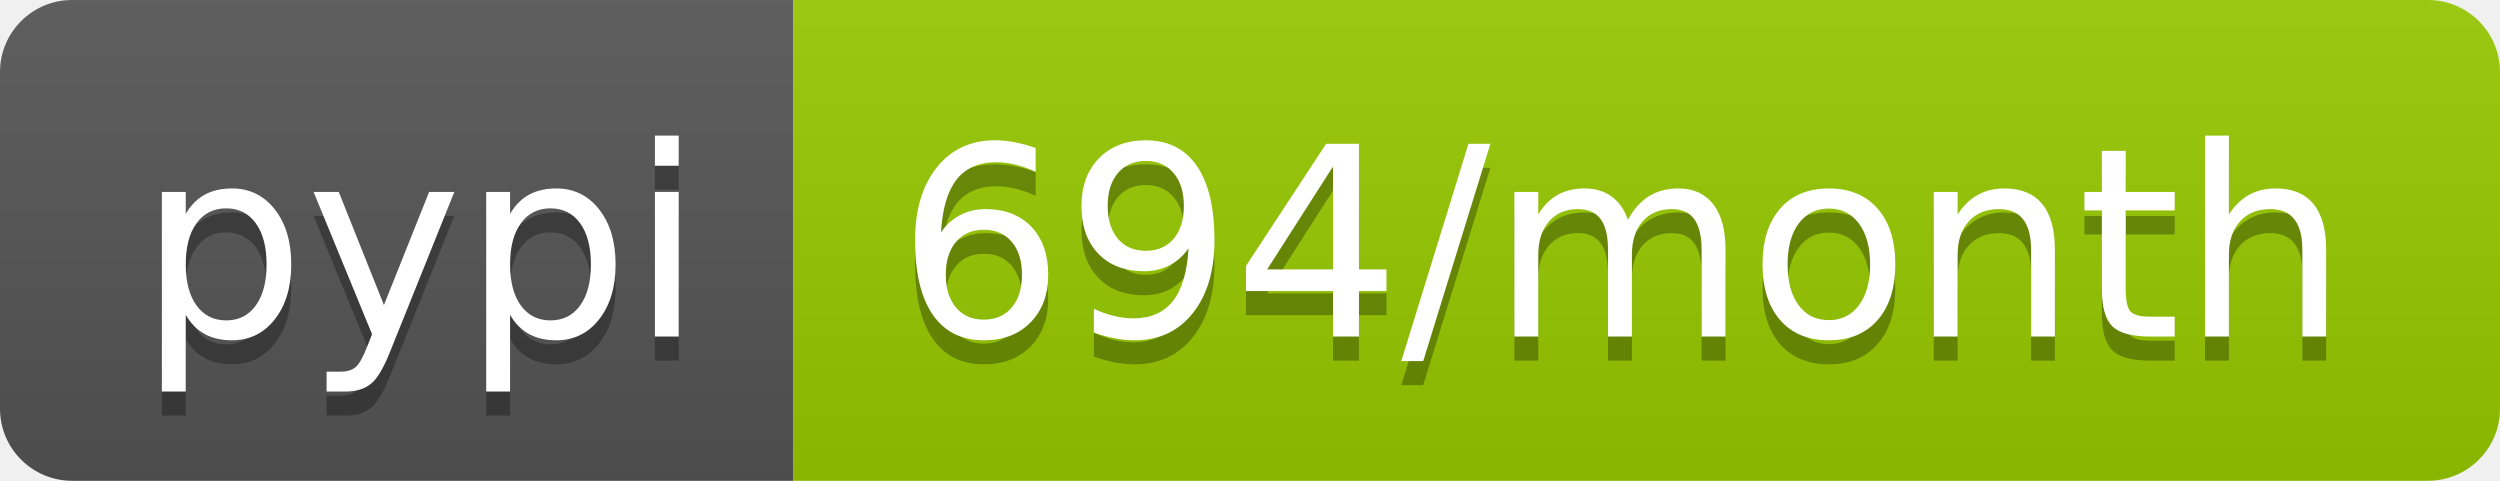
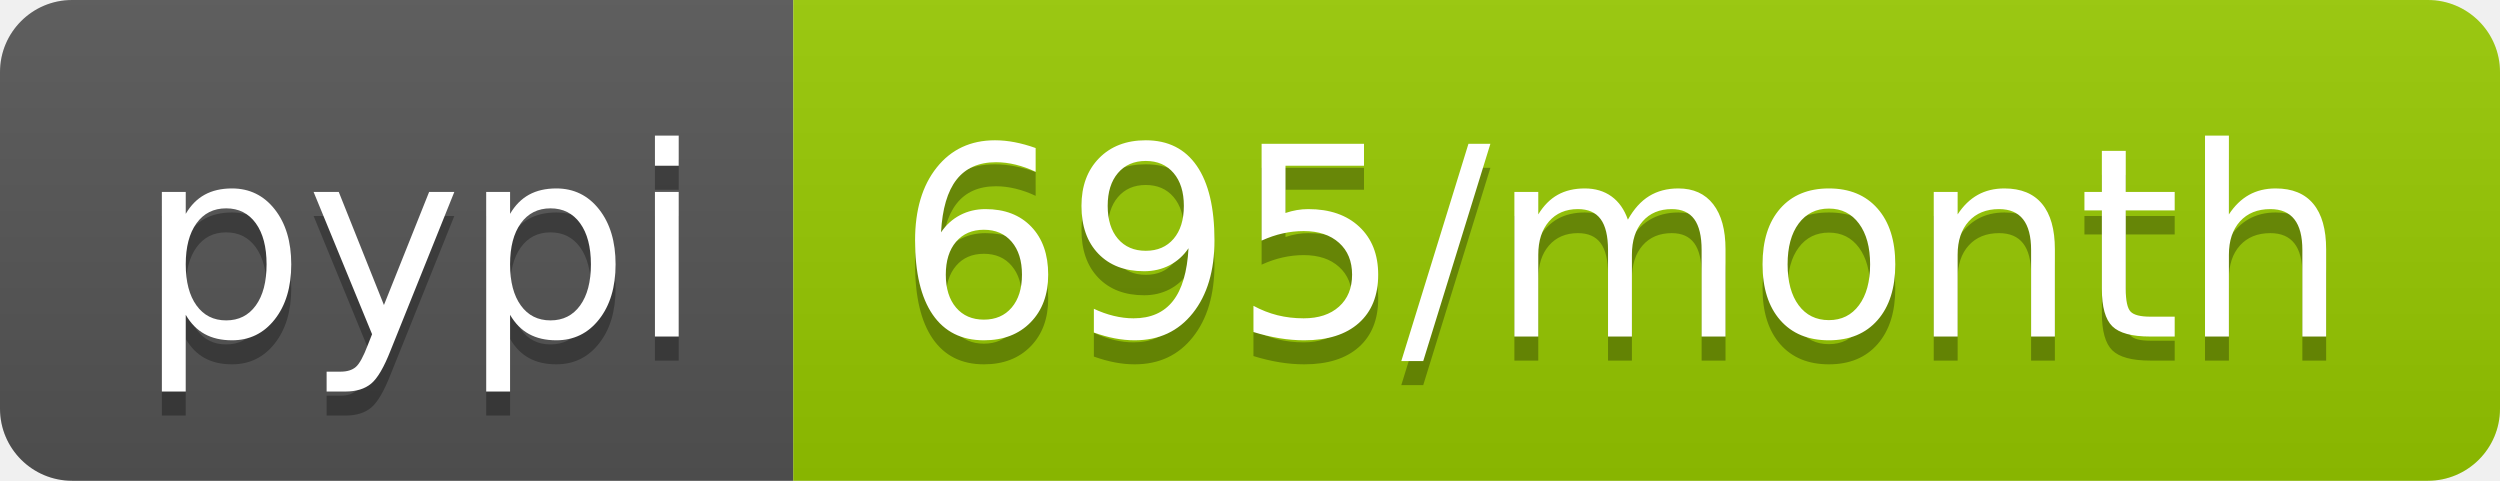
<svg xmlns="http://www.w3.org/2000/svg" width="104" height="20">
  <linearGradient id="b" x2="0" y2="100%">
    <stop offset="0" stop-color="#bbb" stop-opacity=".1" />
    <stop offset="1" stop-opacity=".1" />
  </linearGradient>
  <clipPath id="a">
    <rect width="104" height="20" rx="3" fill="#fff" />
  </clipPath>
  <g clip-path="url(#a)">
    <path fill="#555" d="M0 0h33v20H0z" />
    <path fill="#97ca00" d="M33 0h71v20H33z" />
    <path fill="url(#b)" d="M0 0h104v20H0z" />
  </g>
  <g fill="#fff" text-anchor="middle" font-family="DejaVu Sans,Verdana,Geneva,sans-serif" font-size="110">
    <text x="175" y="150" fill="#010101" fill-opacity=".3" transform="scale(.1)" textLength="230">pypi</text>
    <text x="175" y="140" transform="scale(.1)" textLength="230">pypi</text>
-     <text x="675" y="150" fill="#010101" fill-opacity=".3" transform="scale(.1)" textLength="610">694/month</text>
-     <text x="675" y="140" transform="scale(.1)" textLength="610">694/month</text>
+     <text x="675" y="150" fill="#010101" fill-opacity=".3" transform="scale(.1)" textLength="610">695/month</text>
+     <text x="675" y="140" transform="scale(.1)" textLength="610">695/month</text>
  </g>
</svg>
